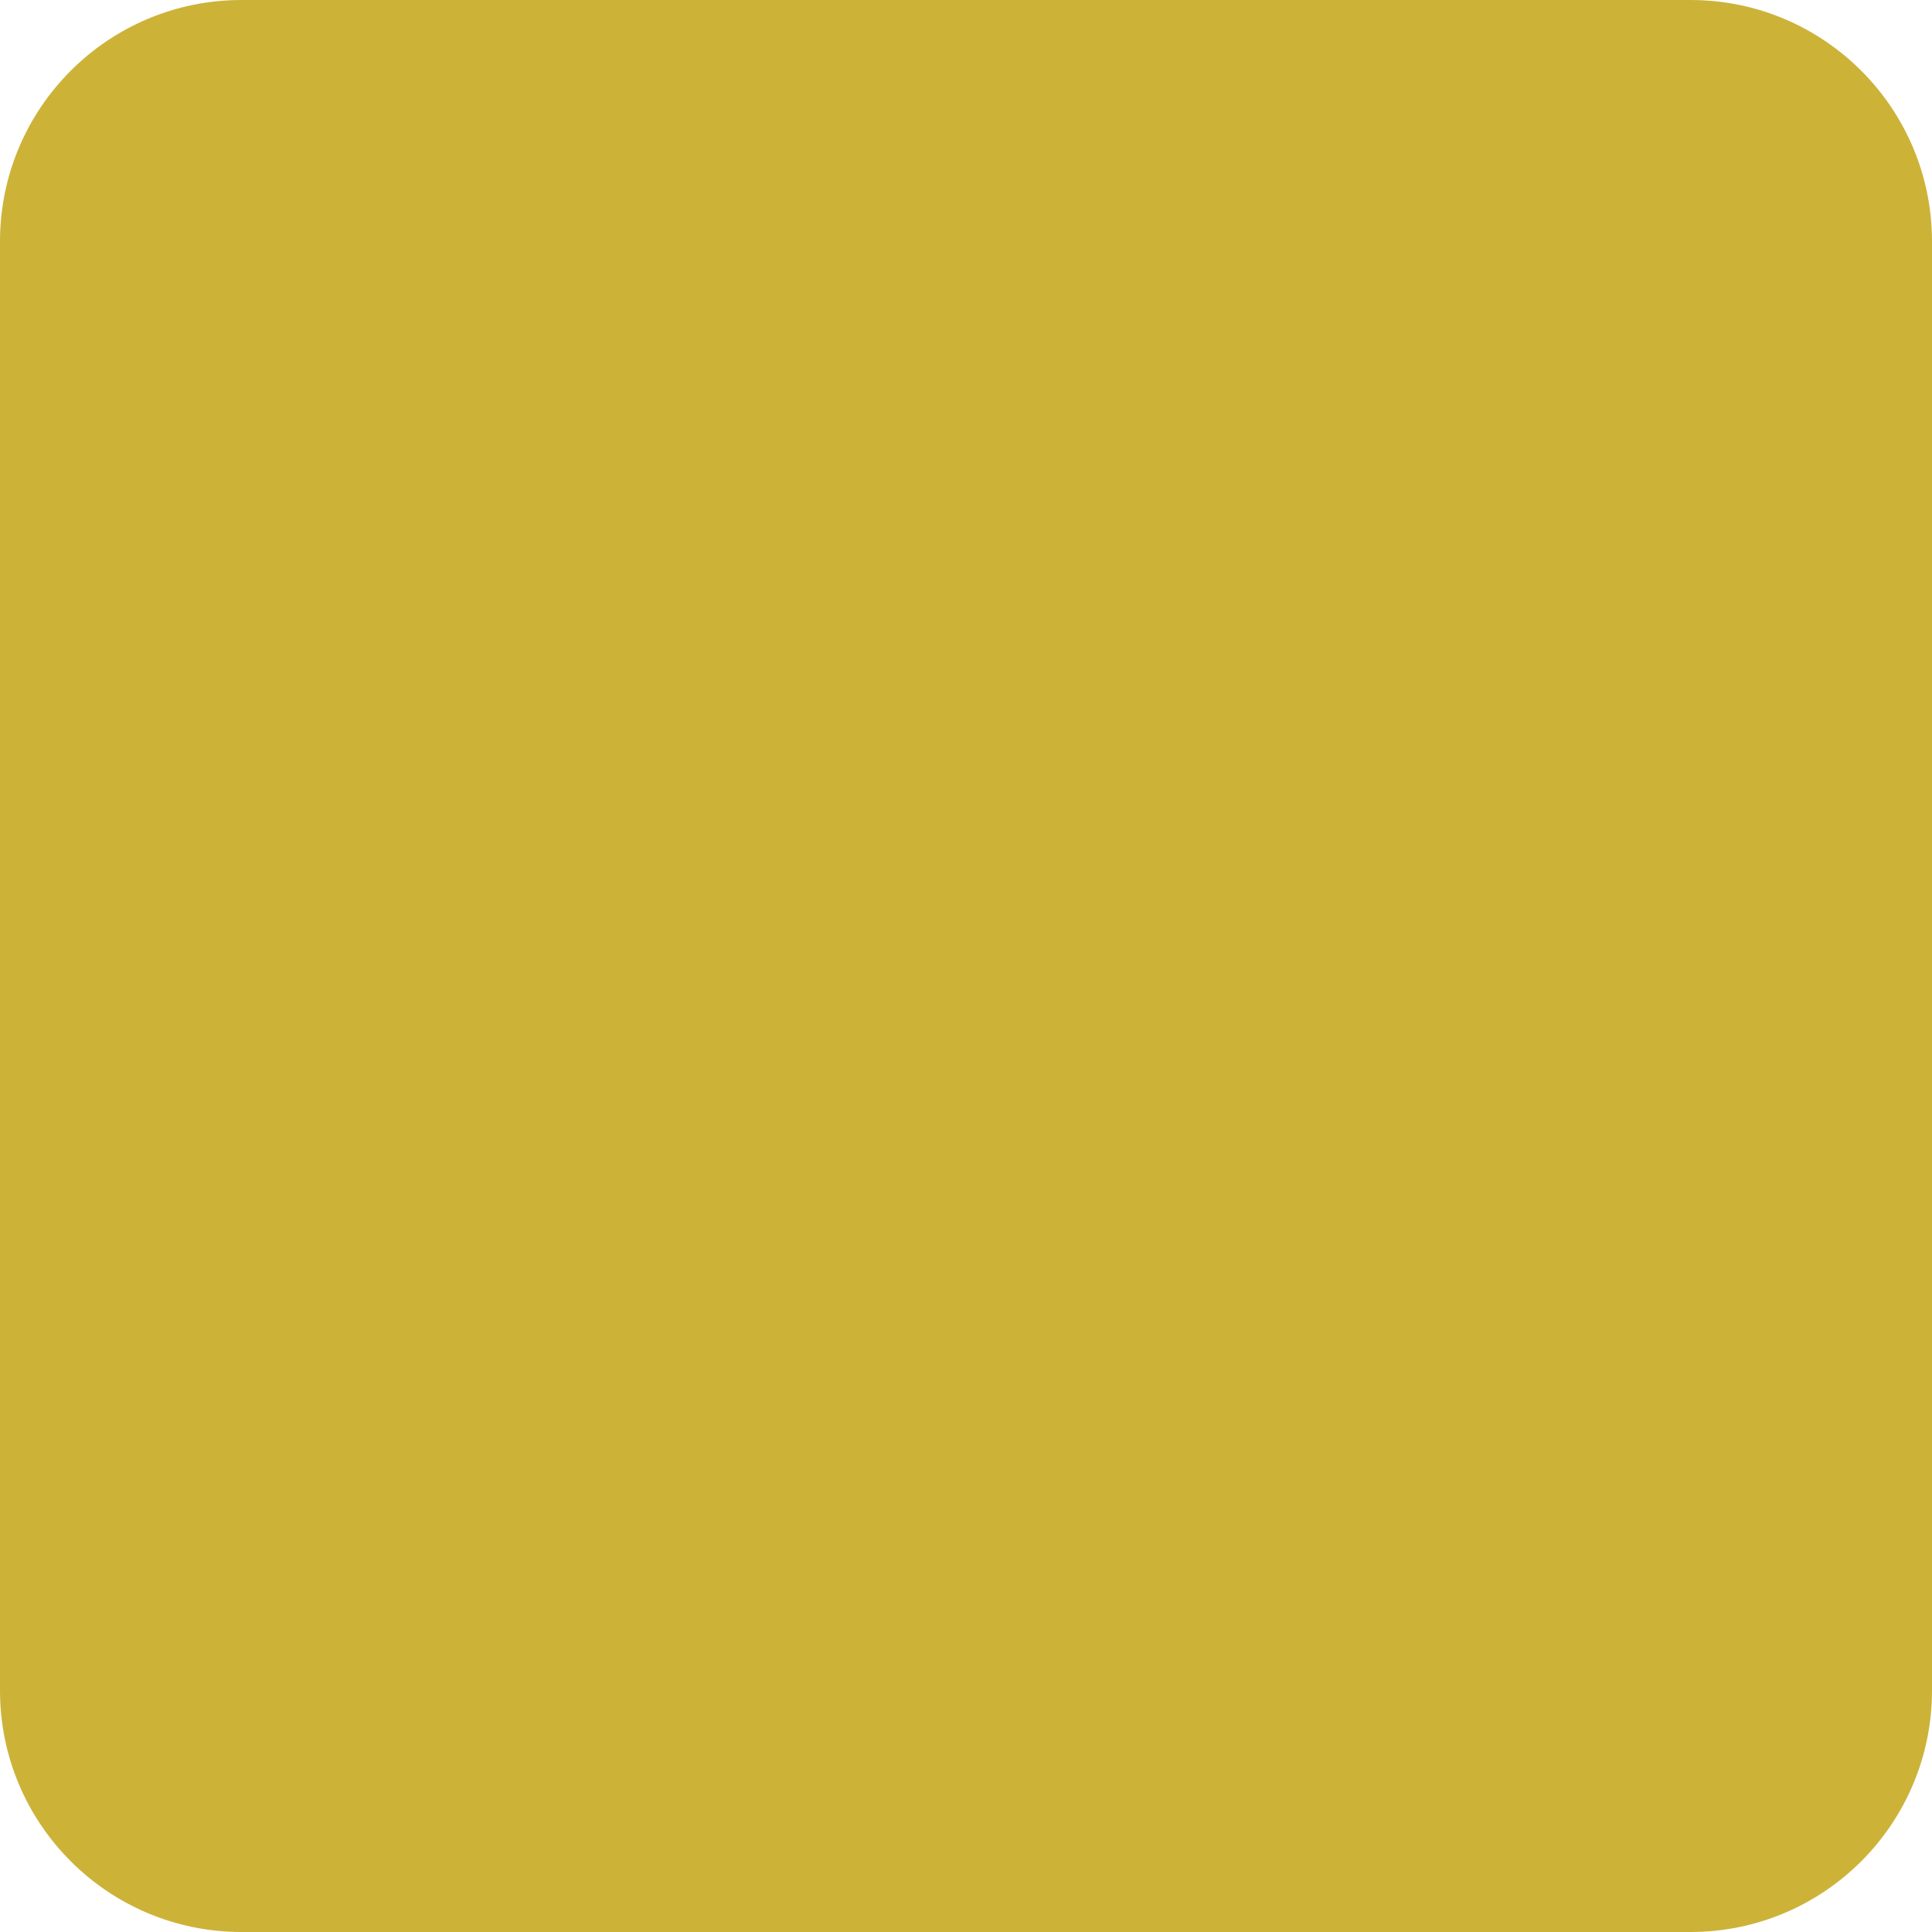
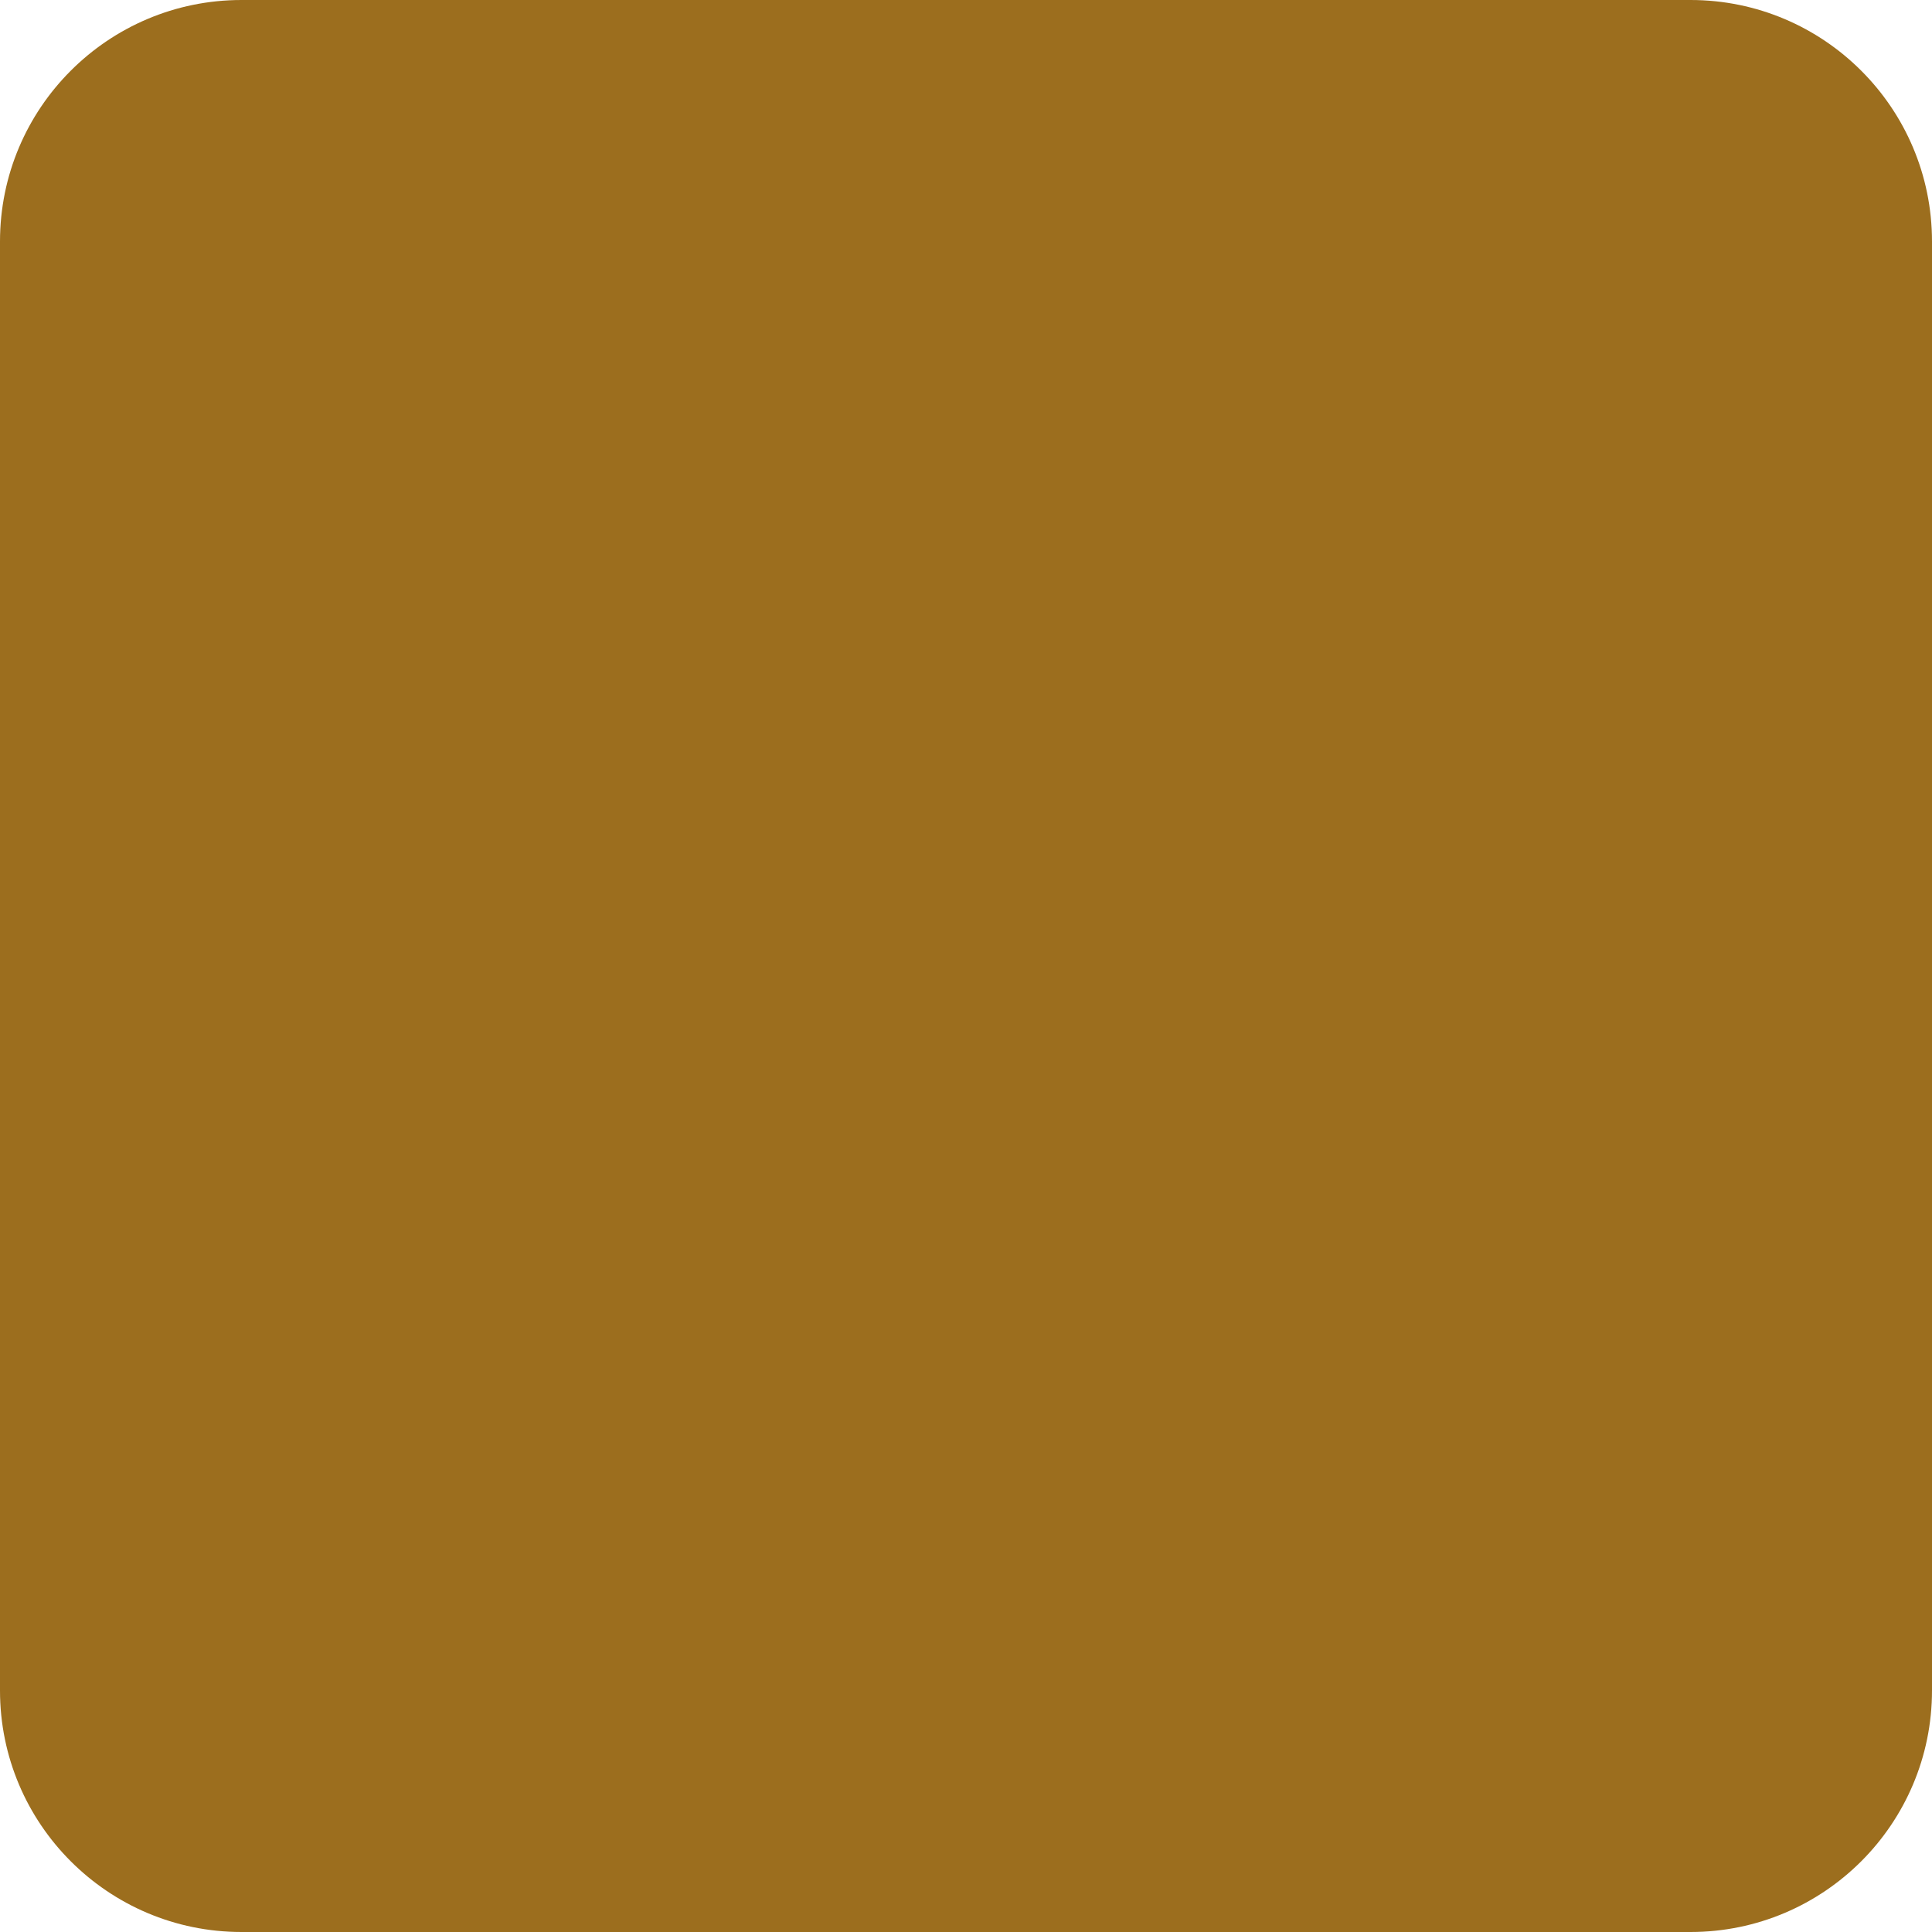
- <svg xmlns="http://www.w3.org/2000/svg" id="b" data-name="Layer 2" viewBox="0 0 16 16">
-   <defs>
-     <style>
-       .d {
-         fill: #ccb338;
-       }
-     </style>
-   </defs>
-   <g id="c" data-name="Layer 5">
-     <rect class="d" width="16" height="16" rx="2" ry="2" />
-   </g>
+ <svg xmlns="http://www.w3.org/2000/svg" viewBox="0 0 16 16">
+   <rect width="16" height="16" rx="2" fill="#9C6E1E" />
</svg>
